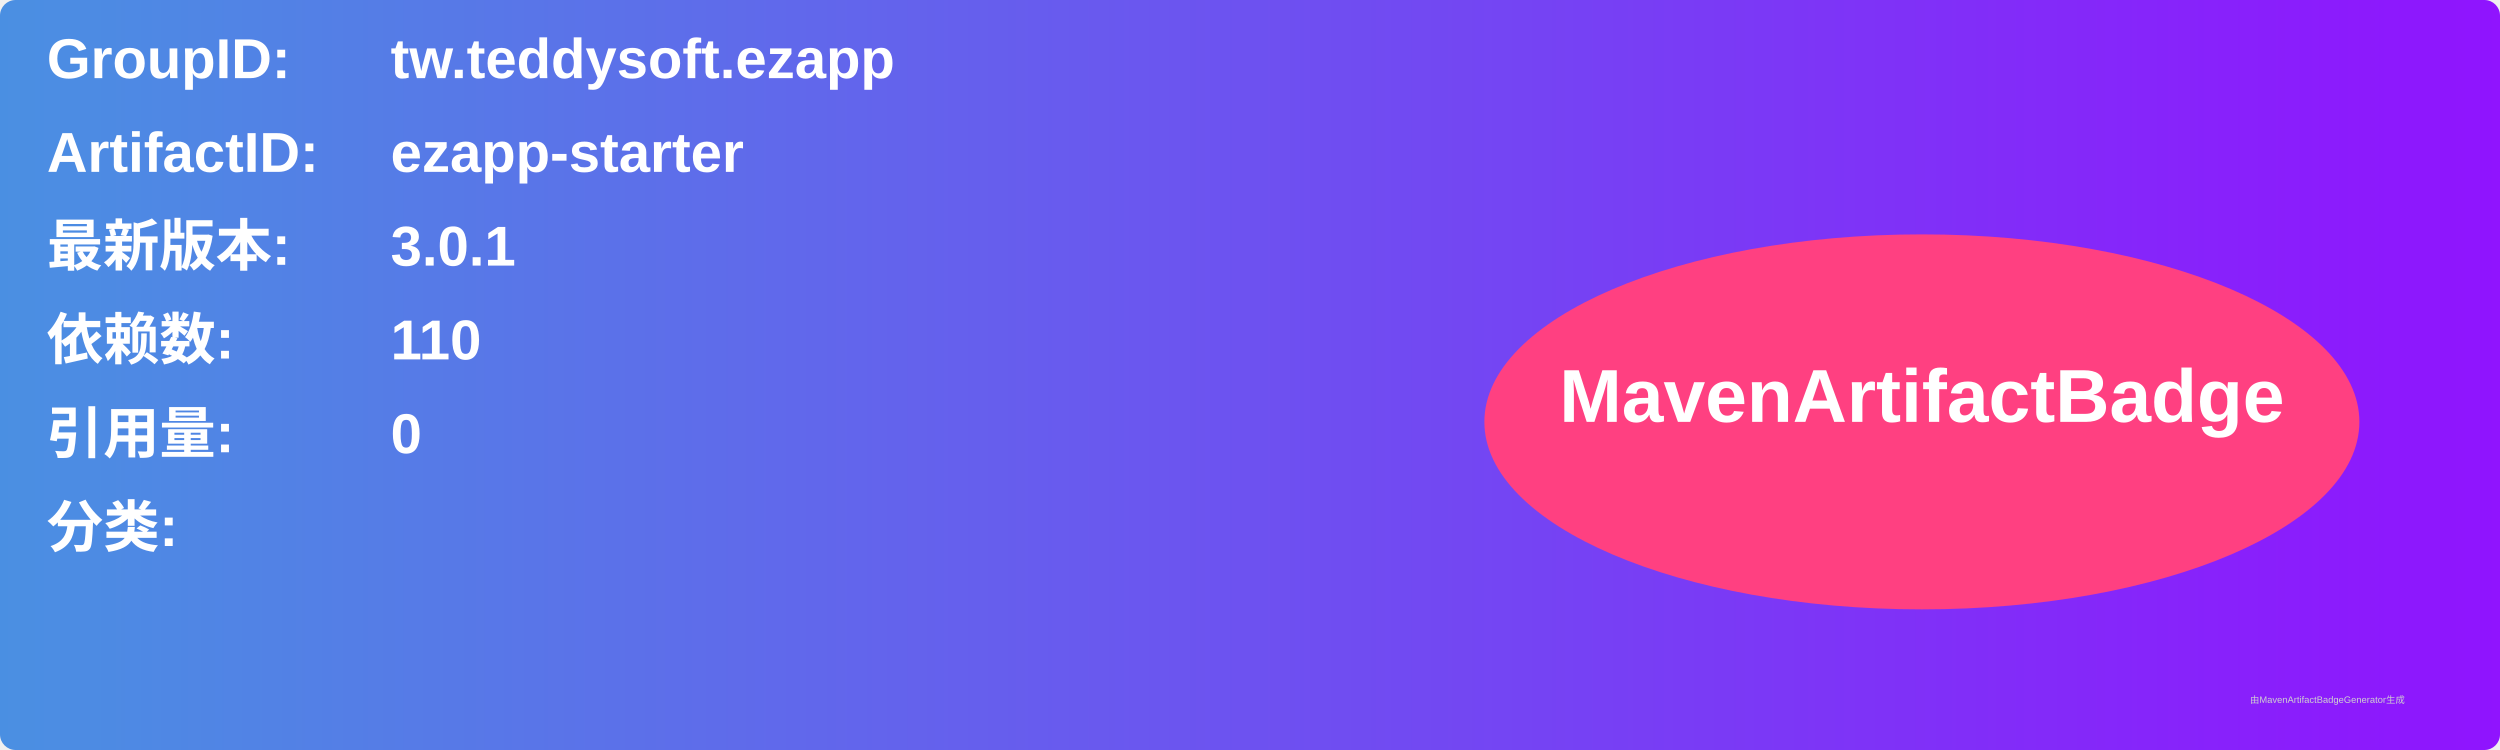
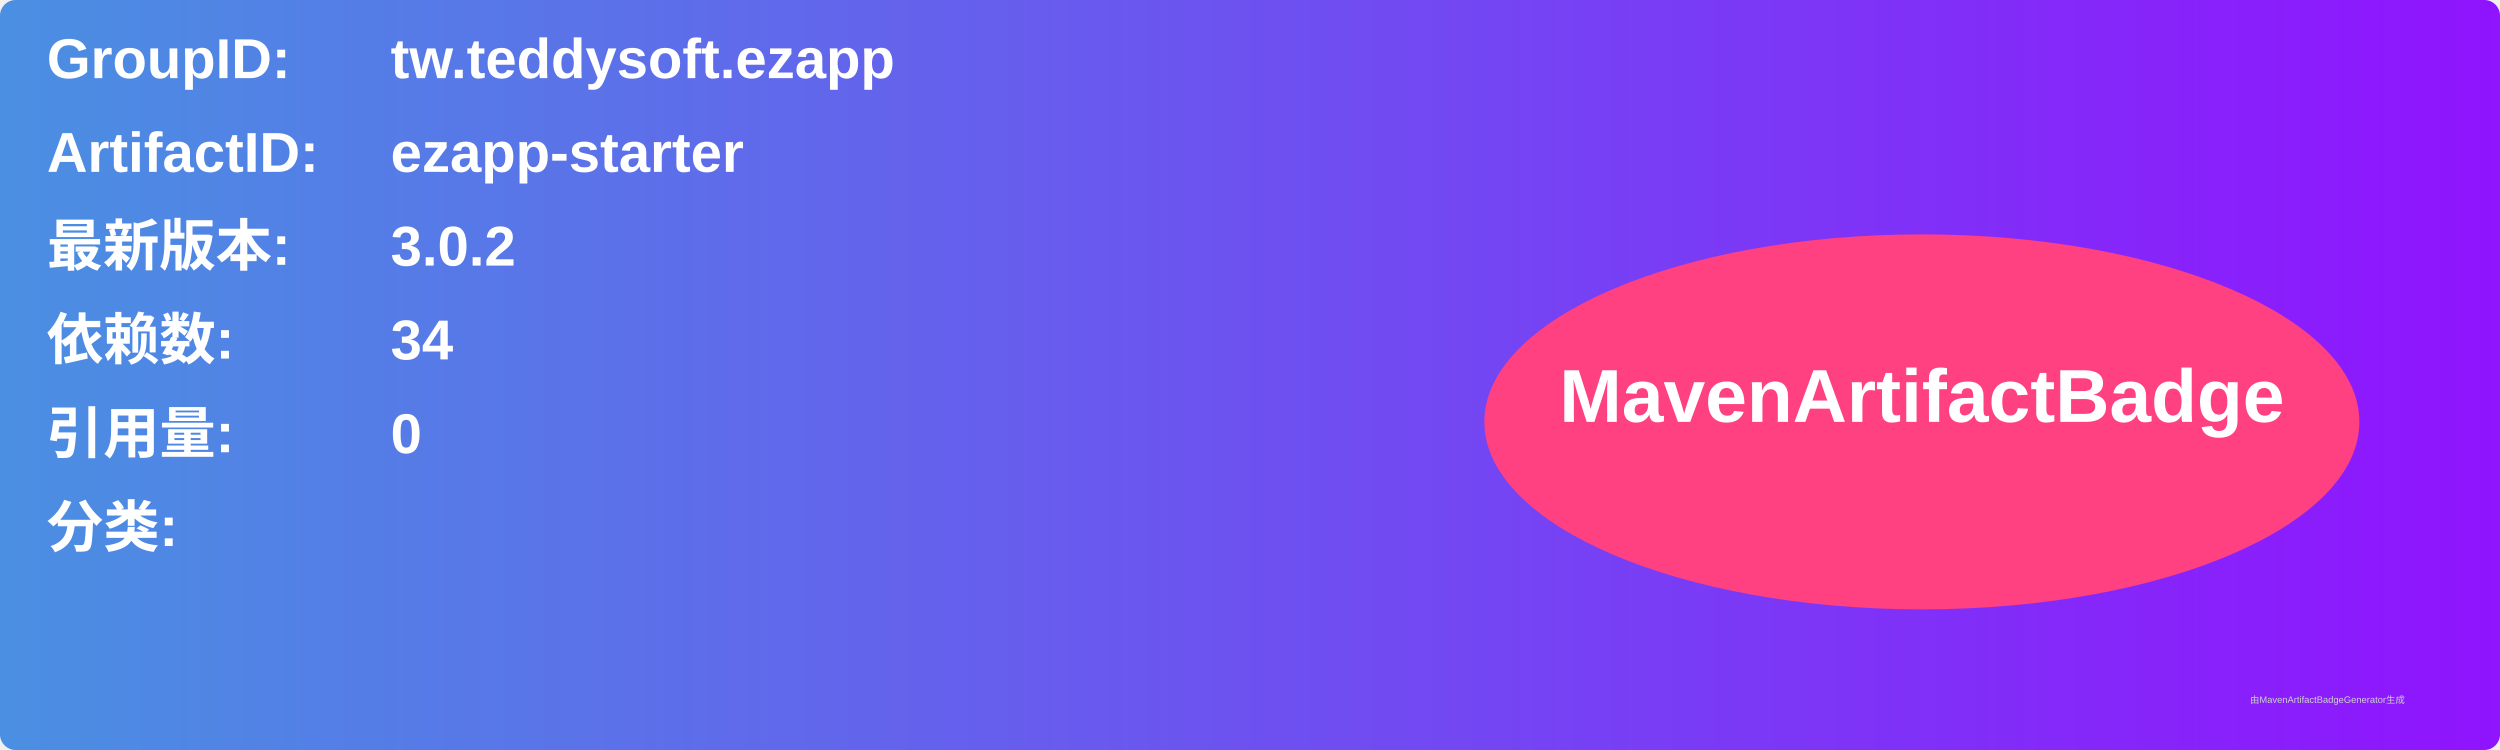
<svg xmlns="http://www.w3.org/2000/svg" width="800" height="240" viewBox="0 0 800 240">
  <linearGradient id="grad" x1="0%" y1="0%" x2="100%" y2="0%">
    <stop offset="0%" stop-color="#4a90e2" />
    <stop offset="100%" stop-color="#9013fe" />
  </linearGradient>
  <rect width="100%" height="100%" rx="5" ry="5" fill="url(#grad)" />
  <g transform="translate(15, 15)">
    <text x="0" y="10" font-family="Arial" font-size="18" fill="white" font-weight="bold" width="260">GroupID:</text>
    <text x="110" y="10" font-family="Arial" font-size="18" fill="white" font-weight="bold" width="460">tw.teddysoft.ezapp</text>
    <text x="0" y="40" font-family="Arial" font-size="18" fill="white" font-weight="bold" width="260">ArtifactID:</text>
    <text x="110" y="40" font-family="Arial" font-size="18" fill="white" font-weight="bold" width="460">ezapp-starter</text>
    <text x="0" y="70" font-family="Arial" font-size="18" fill="white" font-weight="bold">最新版本:</text>
    <text x="110" y="70" font-family="Arial" font-size="18" fill="white" font-weight="bold">
-       <tspan font-weight="bold">3.0.1</tspan>
+       <tspan font-weight="bold">3.0.2</tspan>
    </text>
    <text x="0" y="100" font-family="Arial" font-size="18" fill="white" font-weight="bold">依赖数: </text>
    <text x="110" y="100" font-family="Arial" font-size="18" fill="white">
-       <tspan font-weight="bold">110</tspan>
+       <tspan font-weight="bold">34</tspan>
    </text>
    <text x="0" y="130" font-family="Arial" font-size="18" fill="white" font-weight="bold">引用量: </text>
    <text x="110" y="130" font-family="Arial" font-size="18" fill="white">
      <tspan font-weight="bold">0</tspan>
    </text>
    <text x="0" y="160" font-family="Arial" font-size="18" fill="white" font-weight="bold">分类:</text>
    <text x="10" y="190" font-family="Arial" font-size="10" fill="white">
      <tspan font-weight="bold" />
    </text>
    <ellipse cx="600" cy="120" rx="140" ry="60" fill="#ff4081" />
    <text x="600" y="120" text-anchor="middle" font-family="Arial" font-size="24" fill="white" font-weight="bold">MavenArtifactBadge</text>
  </g>
  <text x="720" y="225" font-family="Arial" font-size="3" fill="#d0d0d0">由MavenArtifactBadgeGenerator生成</text>
</svg>
